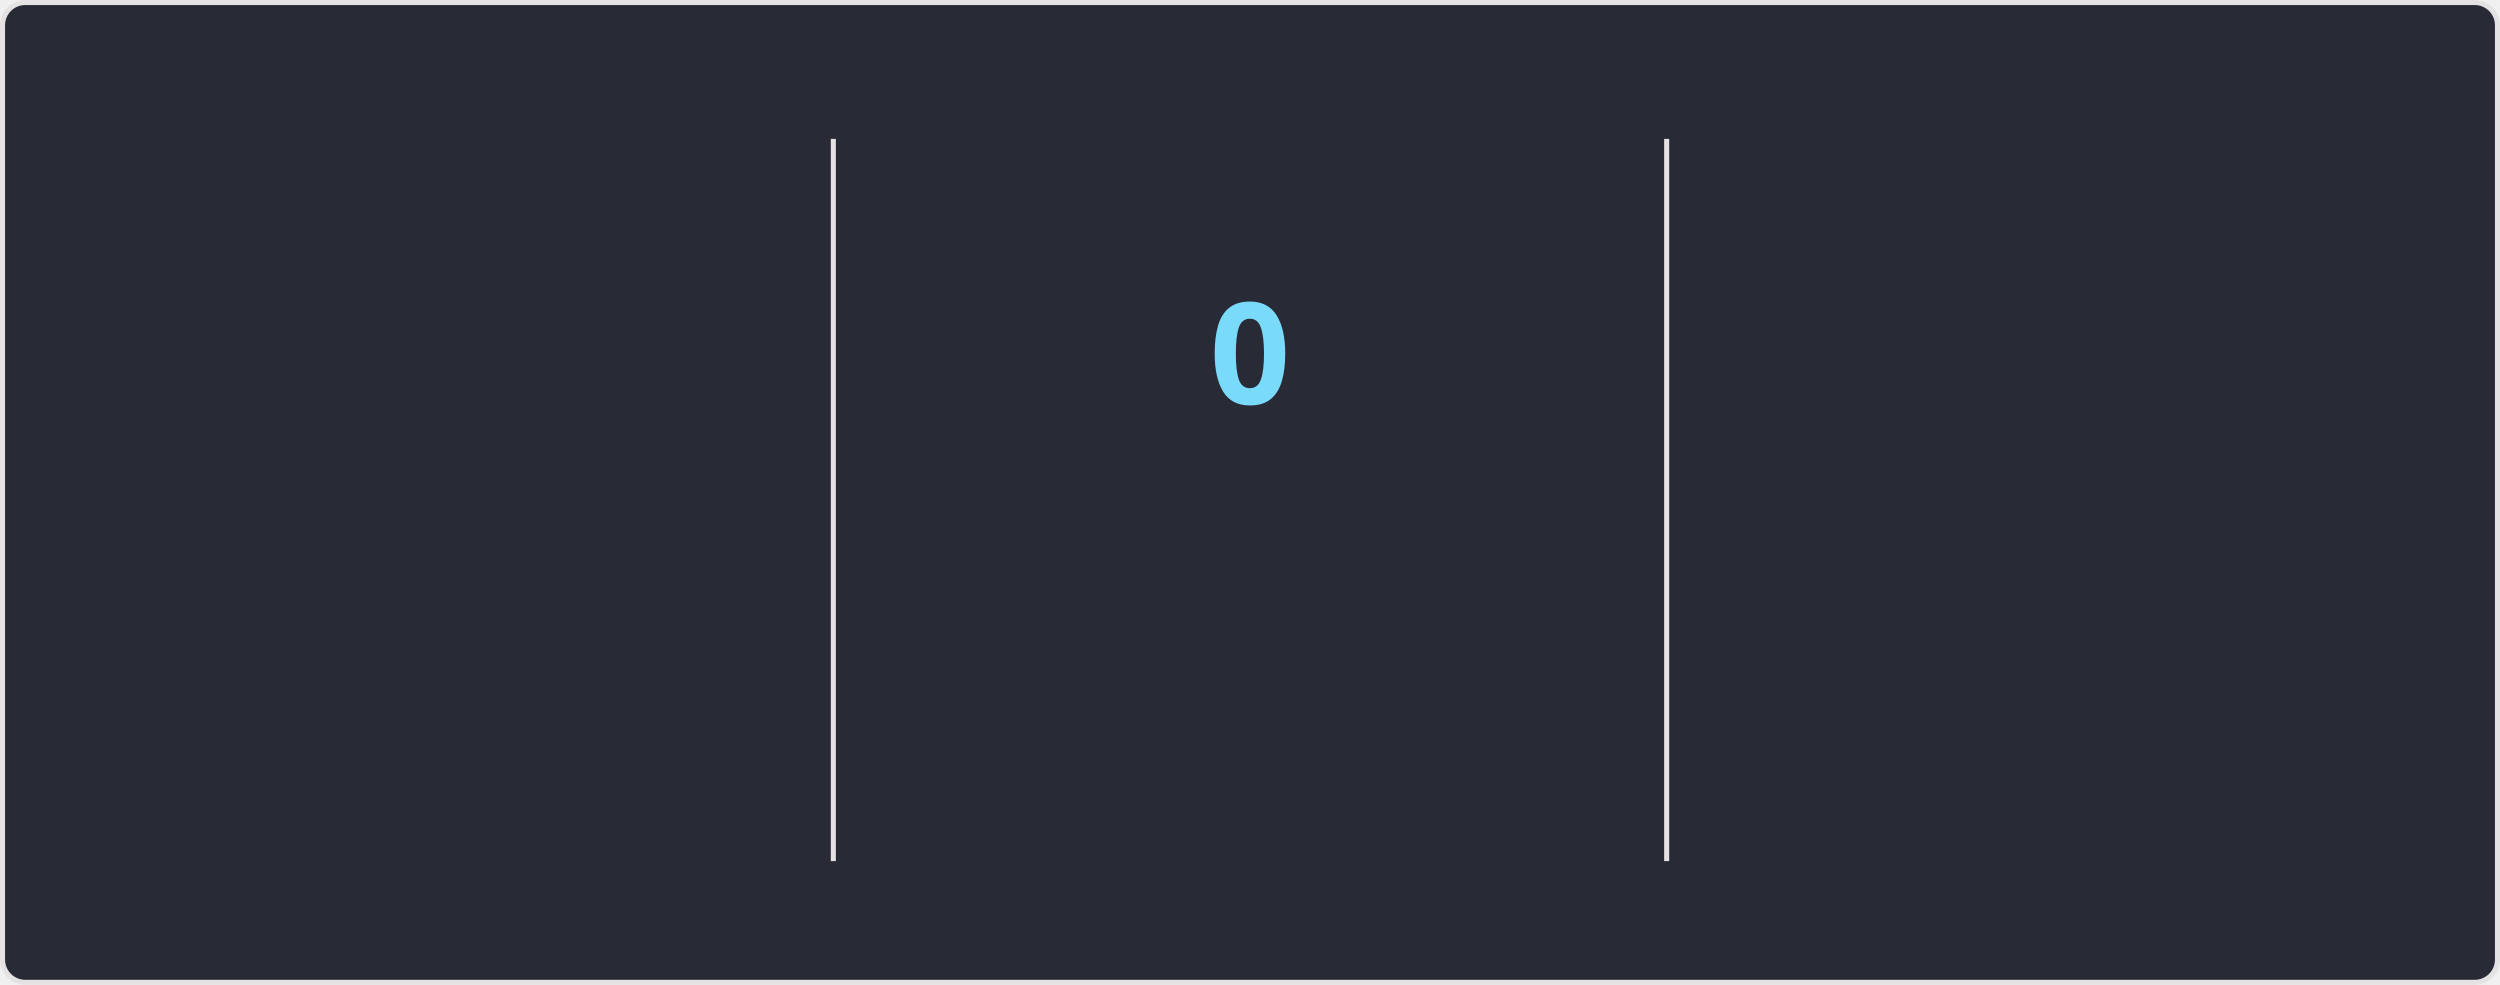
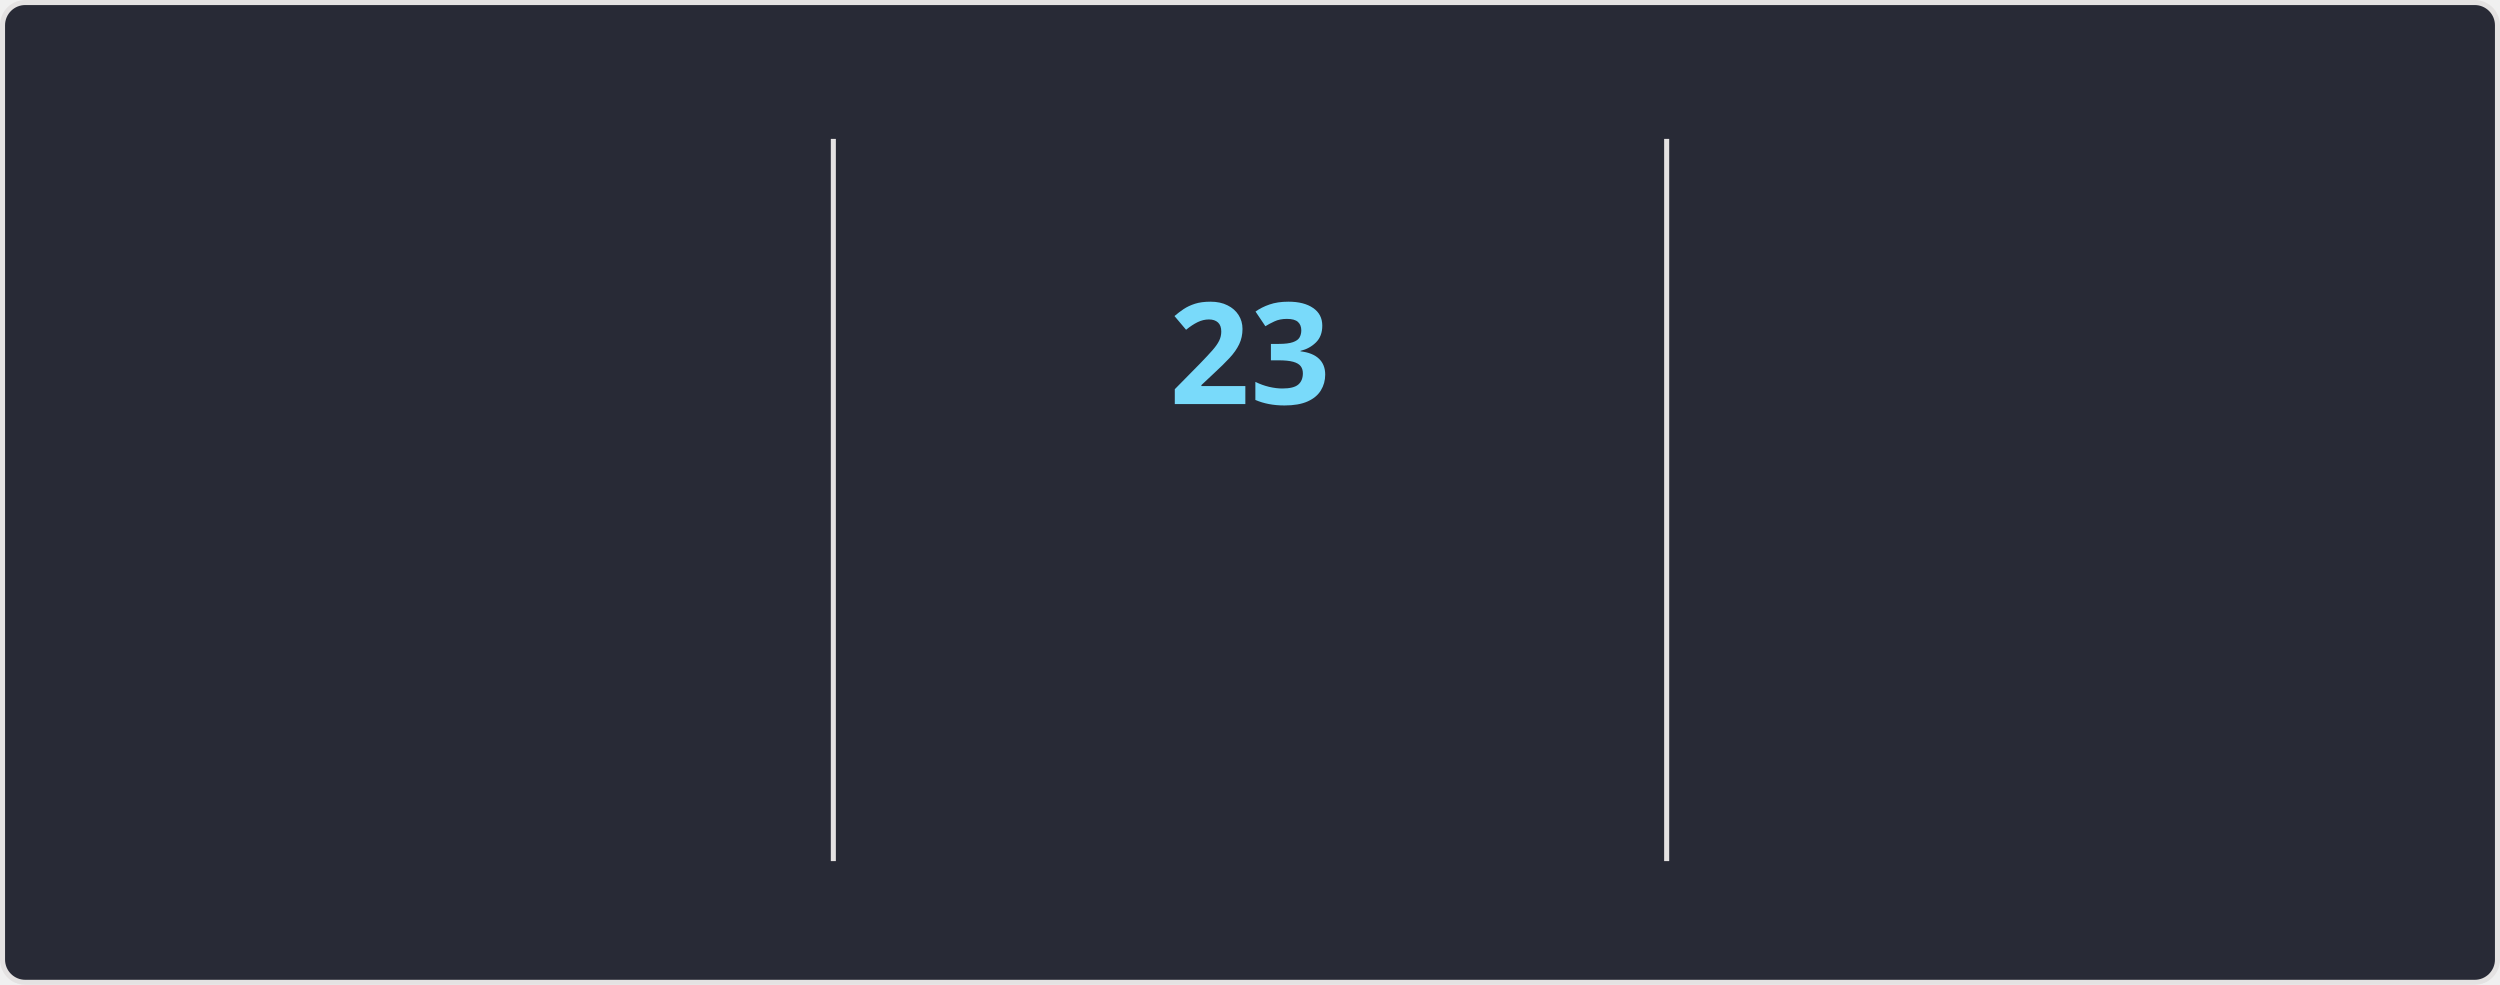
<svg xmlns="http://www.w3.org/2000/svg" style="isolation: isolate" viewBox="0 0 495 195" width="495px" height="195px" direction="ltr">
  <style>
    @keyframes currstreak {
      0% { font-size: 3px; opacity: 0.2; }
      80% { font-size: 34px; opacity: 1; }
      100% { font-size: 28px; opacity: 1; }
    }
    @keyframes fadein {
      0% { opacity: 0; }
      100% { opacity: 1; }
    }
    .big-number {
      font-family: "Segoe UI", Ubuntu, sans-serif;
      font-weight: 700;
      font-size: 28px;
      fill: #ff6e96;
    }
    .label {
      font-family: "Segoe UI", Ubuntu, sans-serif;
      font-weight: 400;
      font-size: 14px;
      fill: #ff6e96;
    }
    .range-text {
      font-family: "Segoe UI", Ubuntu, sans-serif;
      font-weight: 400;
      font-size: 12px;
      fill: #f8f8f2;
    }
    .current-streak-num {
      font-family: "Segoe UI", Ubuntu, sans-serif;
      font-weight: 700;
      font-size: 28px;
      fill: #79dafa;
    }</style>
  <defs>
    <clipPath id="outer_rectangle">
      <rect width="495" height="195" rx="4.5" />
    </clipPath>
    <mask id="mask_out_ring_behind_fire">
      <rect width="495" height="195" fill="white" />
      <ellipse id="mask-ellipse" cx="247.5" cy="32" rx="13" ry="18" fill="black" />
    </mask>
  </defs>
  <g clip-path="url(#outer_rectangle)">
    <g style="isolation: isolate">
      <rect fill="#282a36" rx="4.5" x="0.5" y="0.5" width="494" height="194" stroke="#e4e2e2" />
    </g>
    <g style="isolation: isolate">
      <line x1="165" y1="28" x2="165" y2="170" vector-effect="non-scaling-stroke" stroke-width="1" stroke="#e4e2e2" stroke-linejoin="miter" stroke-linecap="square" stroke-miterlimit="3" />
      <line x1="330" y1="28" x2="330" y2="170" vector-effect="non-scaling-stroke" stroke-width="1" stroke="#e4e2e2" stroke-linejoin="miter" stroke-linecap="square" stroke-miterlimit="3" />
    </g>
    <g style="isolation: isolate">
      <g transform="translate(82.5, 48)">
        <text x="0" y="32" stroke-width="0" text-anchor="middle" class="big-number" style="opacity: 0; animation: fadein 0.5s linear forwards 0.6s">
            3.8K
          </text>
      </g>
      <g transform="translate(82.5, 84)">
        <text x="0" y="32" stroke-width="0" text-anchor="middle" class="label" style="opacity: 0; animation: fadein 0.5s linear forwards 0.7s">
            Total Contributions
          </text>
      </g>
      <g transform="translate(82.5, 114)">
        <text x="0" y="32" stroke-width="0" text-anchor="middle" class="range-text" style="opacity: 0; animation: fadein 0.5s linear forwards 0.8s">
            Oct 5 - Present
          </text>
      </g>
    </g>
    <g style="isolation: isolate">
      <g mask="url(#mask_out_ring_behind_fire)">
        <circle cx="247.5" cy="71" r="40" fill="none" stroke="#ff6e96" stroke-width="5" style="opacity: 0; animation: fadein 0.5s linear forwards 0.4s" />
      </g>
      <g transform="translate(247.5, 19.5)" stroke-opacity="0" style="opacity: 0; animation: fadein 0.5s linear forwards 0.6s">
        <path d="M -12 -0.5 L 15 -0.5 L 15 23.5 L -12 23.5 L -12 -0.5 Z" fill="none" />
        <path d="M 1.5 0.67 C 1.5 0.67 2.24 3.32 2.24 5.47 C 2.24 7.53 0.89 9.2 -1.17 9.2 C -3.23 9.2 -4.79 7.53 -4.79 5.47 L -4.76 5.11 C -6.78 7.51 -8 10.62 -8 13.99 C -8 18.41 -4.42 22 0 22 C 4.42 22 8 18.41 8 13.99 C 8 8.6 5.41 3.79 1.5 0.67 Z M -0.29 19 C -2.07 19 -3.51 17.6 -3.51 15.86 C -3.51 14.24 -2.46 13.1 -0.7 12.74 C 1.07 12.38 2.9 11.53 3.92 10.16 C 4.31 11.45 4.51 12.81 4.51 14.2 C 4.51 16.85 2.36 19 -0.29 19 Z" fill="#ff6e96" stroke-opacity="0" />
      </g>
      <g transform="translate(247.5, 48)">
        <text x="0" y="32" stroke-width="0" text-anchor="middle" class="current-streak-num" style="animation: currstreak 0.6s linear forwards">
-             0
+             23
          </text>
      </g>
      <g transform="translate(247.5, 108)">
        <text x="0" y="32" stroke-width="0" text-anchor="middle" class="label" style="opacity: 0; animation: fadein 0.5s linear forwards 0.9s">
            Current Streak
          </text>
      </g>
      <g transform="translate(247.5, 145)">
        <text x="0" y="21" stroke-width="0" text-anchor="middle" class="range-text" style="opacity: 0; animation: fadein 0.5s linear forwards 0.9s">
-             0 days
+             Sep 16 - Oct 8
          </text>
      </g>
    </g>
    <g style="isolation: isolate">
      <g transform="translate(412.5, 48)">
        <text x="0" y="32" stroke-width="0" text-anchor="middle" class="big-number" style="opacity: 0; animation: fadein 0.5s linear forwards 1.2s">
            35
          </text>
      </g>
      <g transform="translate(412.5, 84)">
        <text x="0" y="32" stroke-width="0" text-anchor="middle" class="label" style="opacity: 0; animation: fadein 0.5s linear forwards 1.3s">
            Longest Streak
          </text>
      </g>
      <g transform="translate(412.5, 114)">
        <text x="0" y="32" stroke-width="0" text-anchor="middle" class="range-text" style="opacity: 0; animation: fadein 0.5s linear forwards 1.4s">
            Jul 19 - Aug 22
          </text>
      </g>
    </g>
  </g>
</svg>
